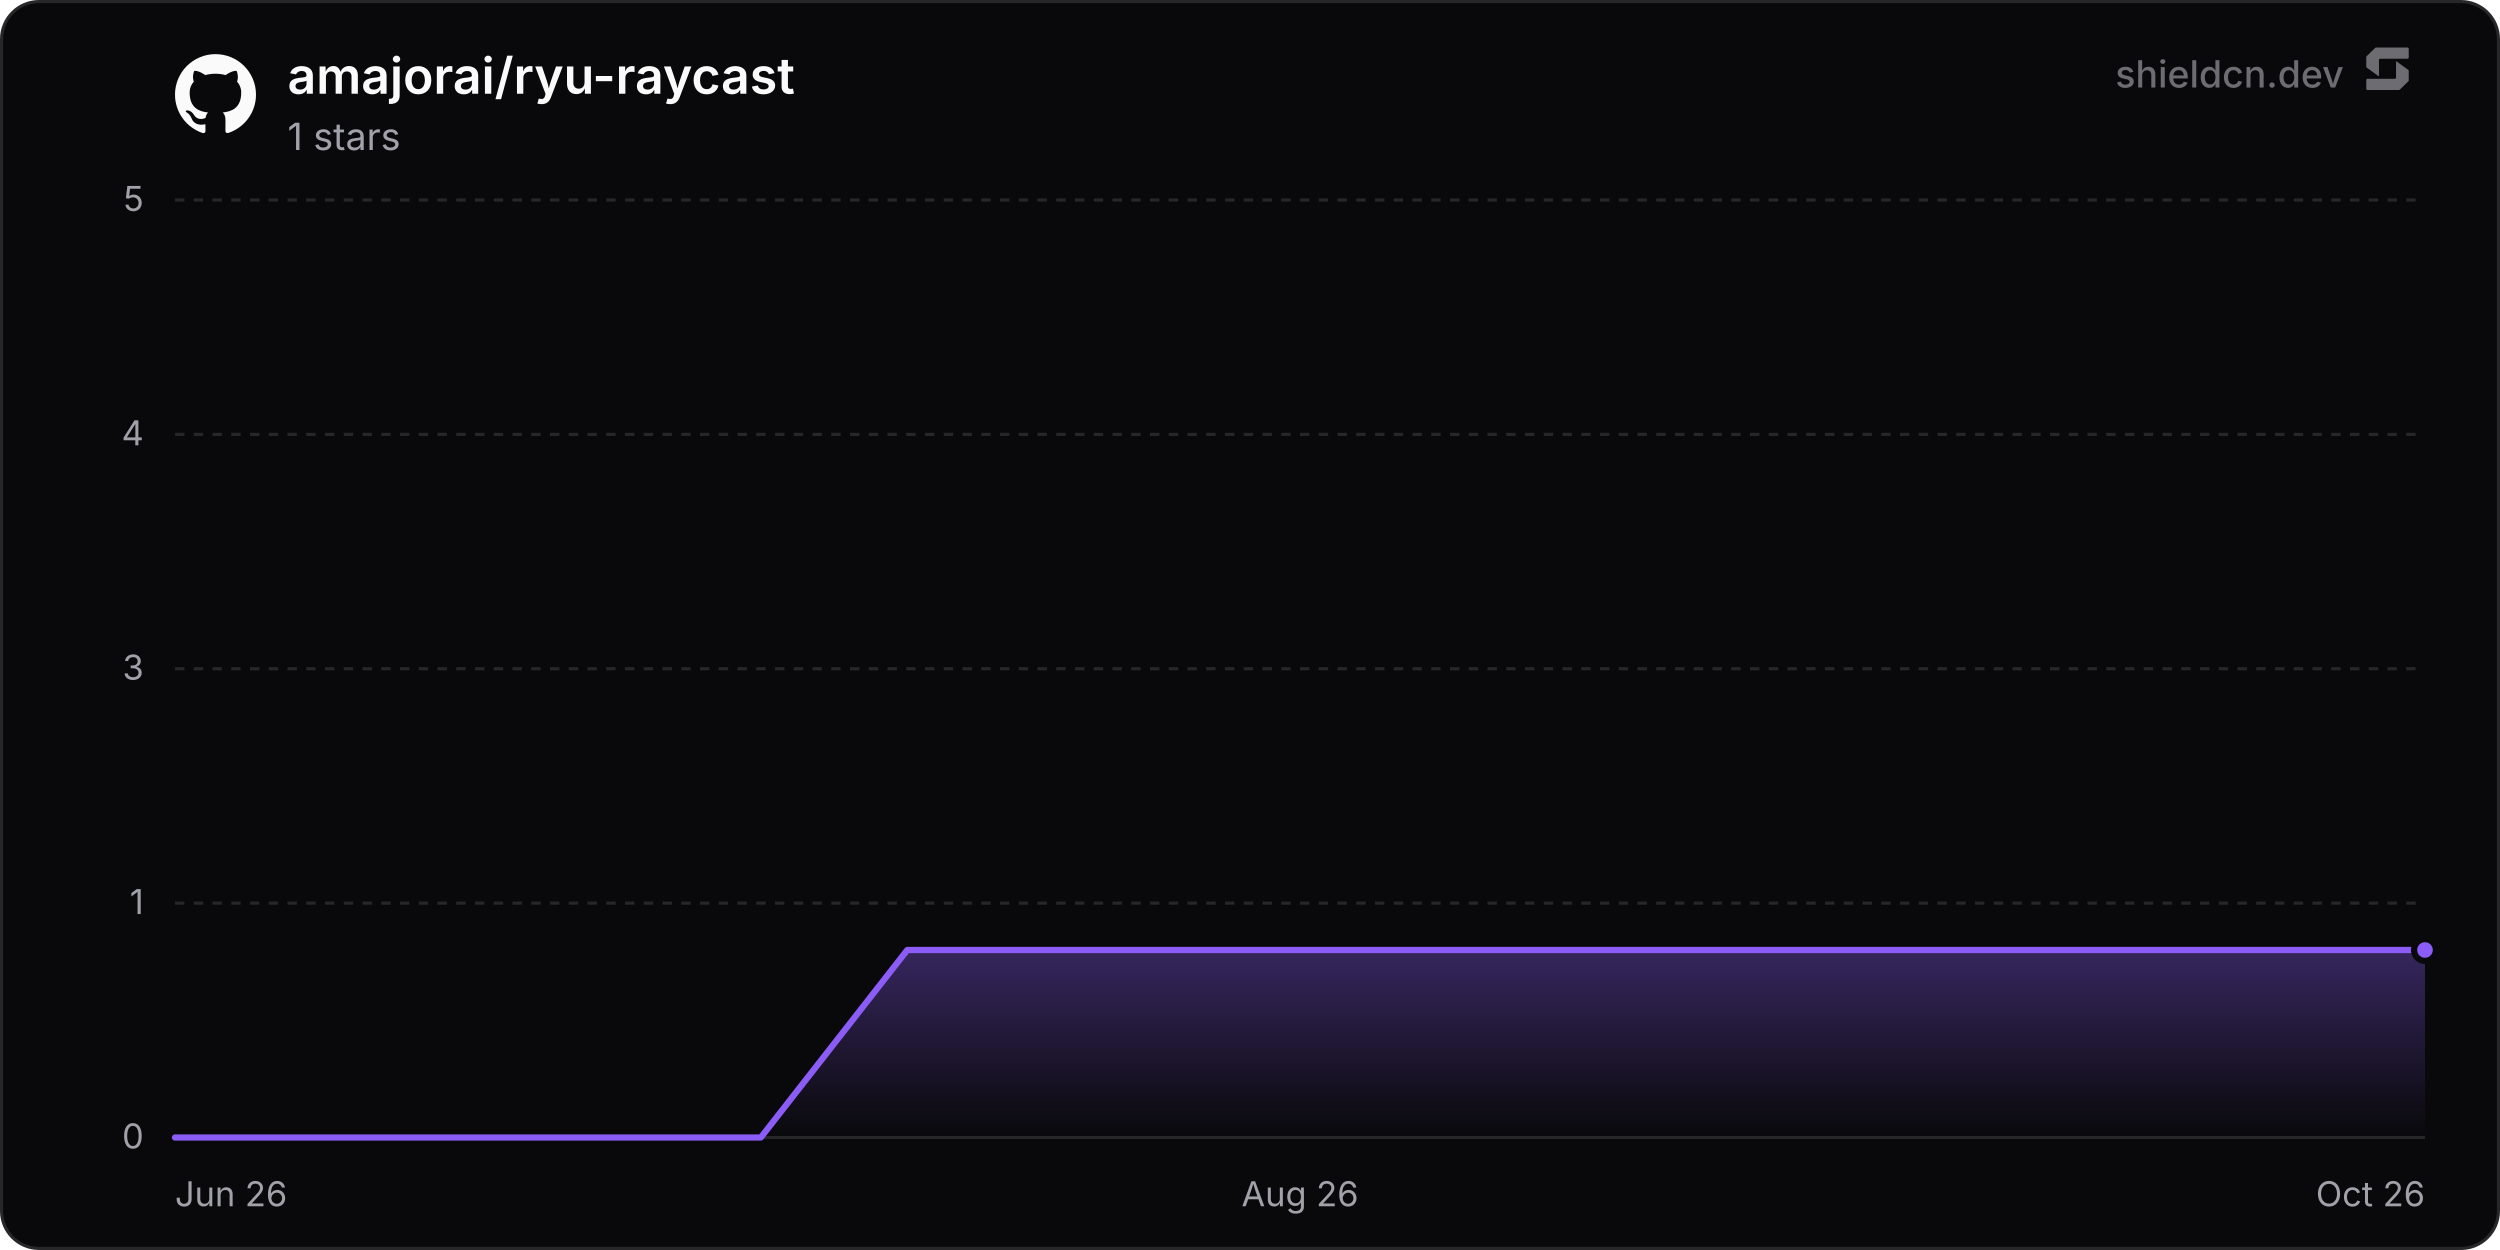
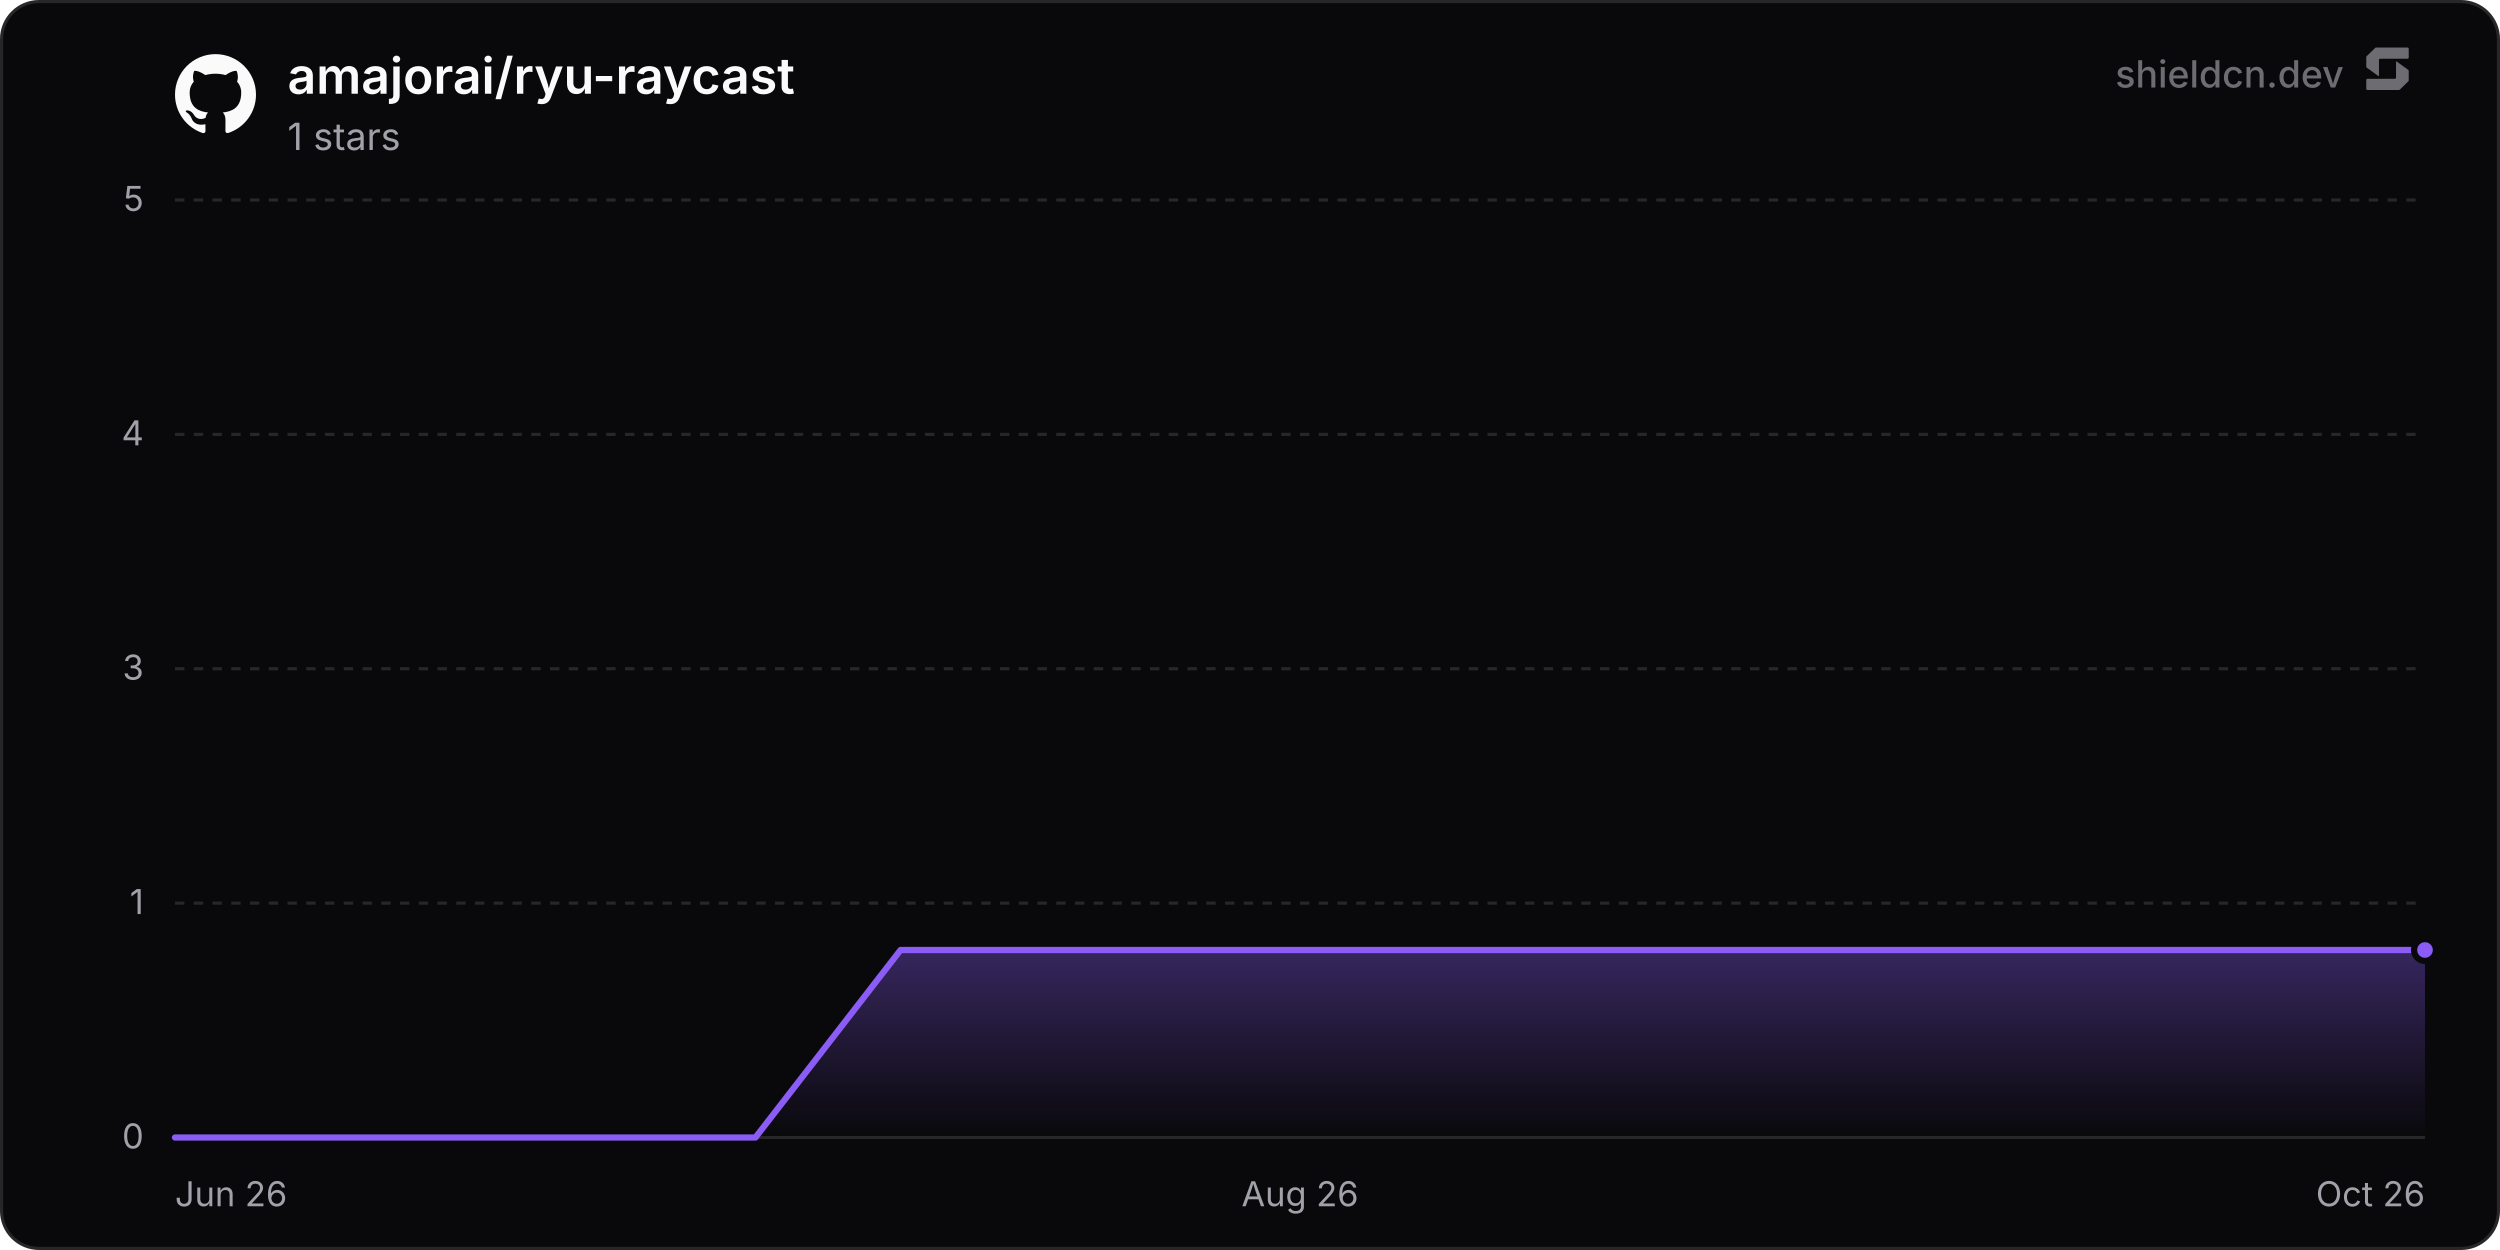
<svg xmlns="http://www.w3.org/2000/svg" width="800" height="400" viewBox="0 0 800 400" role="img" aria-label="amajorai/ryu-raycast">
  <defs>
    <linearGradient id="chartFill0" x1="0" y1="0" x2="0" y2="1">
      <stop offset="0%" stop-color="rgba(139, 92, 246, 0.35)" />
      <stop offset="100%" stop-color="rgba(139, 92, 246, 0)" />
    </linearGradient>
  </defs>
  <rect x="0.5" y="0.5" width="799" height="399" rx="12" fill="#09090b" stroke="#27272a" stroke-width="1" />
  <line x1="56" y1="364" x2="776" y2="364" stroke="#27272a" stroke-width="1" />
  <text x="46" y="367.5" text-anchor="end" font-size="11" fill="#a1a1aa" font-family="'Inter', ui-sans-serif, system-ui, -apple-system, BlinkMacSystemFont, 'Segoe UI', Roboto, Helvetica, Arial, sans-serif">0</text>
  <line x1="56" y1="289" x2="776" y2="289" stroke="#27272a" stroke-width="1" stroke-dasharray="3 3" />
  <text x="46" y="292.5" text-anchor="end" font-size="11" fill="#a1a1aa" font-family="'Inter', ui-sans-serif, system-ui, -apple-system, BlinkMacSystemFont, 'Segoe UI', Roboto, Helvetica, Arial, sans-serif">1</text>
  <line x1="56" y1="214" x2="776" y2="214" stroke="#27272a" stroke-width="1" stroke-dasharray="3 3" />
  <text x="46" y="217.5" text-anchor="end" font-size="11" fill="#a1a1aa" font-family="'Inter', ui-sans-serif, system-ui, -apple-system, BlinkMacSystemFont, 'Segoe UI', Roboto, Helvetica, Arial, sans-serif">3</text>
  <line x1="56" y1="139" x2="776" y2="139" stroke="#27272a" stroke-width="1" stroke-dasharray="3 3" />
  <text x="46" y="142.5" text-anchor="end" font-size="11" fill="#a1a1aa" font-family="'Inter', ui-sans-serif, system-ui, -apple-system, BlinkMacSystemFont, 'Segoe UI', Roboto, Helvetica, Arial, sans-serif">4</text>
  <line x1="56" y1="64" x2="776" y2="64" stroke="#27272a" stroke-width="1" stroke-dasharray="3 3" />
  <text x="46" y="67.5" text-anchor="end" font-size="11" fill="#a1a1aa" font-family="'Inter', ui-sans-serif, system-ui, -apple-system, BlinkMacSystemFont, 'Segoe UI', Roboto, Helvetica, Arial, sans-serif">5</text>
  <text x="56" y="386" text-anchor="start" font-size="11" fill="#a1a1aa" font-family="'Inter', ui-sans-serif, system-ui, -apple-system, BlinkMacSystemFont, 'Segoe UI', Roboto, Helvetica, Arial, sans-serif">Jun 26</text>
  <text x="416" y="386" text-anchor="middle" font-size="11" fill="#a1a1aa" font-family="'Inter', ui-sans-serif, system-ui, -apple-system, BlinkMacSystemFont, 'Segoe UI', Roboto, Helvetica, Arial, sans-serif">Aug 26</text>
  <text x="776" y="386" text-anchor="end" font-size="11" fill="#a1a1aa" font-family="'Inter', ui-sans-serif, system-ui, -apple-system, BlinkMacSystemFont, 'Segoe UI', Roboto, Helvetica, Arial, sans-serif">Oct 26</text>
-   <path d="M56 364 L102.87 364 L149.73 364 L196.6 364 L243.46 364 L290.33 304 L337.19 304 L384.06 304 L430.92 304 L477.79 304 L524.65 304 L571.52 304 L618.38 304 L665.25 304 L712.11 304 L758.98 304 L776 304 L776 364 L56 364 Z" fill="url(#chartFill0)" />
-   <path d="M56 364 L102.87 364 L149.73 364 L196.6 364 L243.46 364 L290.33 304 L337.19 304 L384.06 304 L430.92 304 L477.79 304 L524.65 304 L571.52 304 L618.38 304 L665.25 304 L712.11 304 L758.98 304 L776 304" fill="none" stroke="#8b5cf6" stroke-width="2" stroke-linejoin="round" stroke-linecap="round" />
+   <path d="M56 364 L102.44 364 L148.87 364 L195.31 364 L241.74 364 L288.18 304 L334.61 304 L381.05 304 L427.48 304 L473.92 304 L520.35 304 L566.79 304 L613.22 304 L659.66 304 L706.09 304 L752.53 304 L776 304 L776 364 L56 364 Z" fill="url(#chartFill0)" />
+   <path d="M56 364 L102.44 364 L148.87 364 L195.31 364 L241.74 364 L288.18 304 L334.61 304 L381.05 304 L427.48 304 L473.92 304 L520.35 304 L566.79 304 L613.22 304 L659.66 304 L706.09 304 L752.53 304 L776 304" fill="none" stroke="#8b5cf6" stroke-width="2" stroke-linejoin="round" stroke-linecap="round" />
  <circle cx="776" cy="304" r="3.5" fill="#8b5cf6" stroke="#09090b" stroke-width="2" />
  <g transform="translate(56, 17) scale(1.08)" fill="#fafafa">
    <path d="M12 .297c-6.63 0-12 5.373-12 12 0 5.303 3.438 9.8 8.205 11.385.6.113.82-.258.82-.577 0-.285-.01-1.04-.015-2.04-3.338.724-4.042-1.61-4.042-1.61C4.422 18.07 3.633 17.7 3.633 17.7c-1.087-.744.084-.729.084-.729 1.205.084 1.838 1.236 1.838 1.236 1.07 1.835 2.809 1.305 3.495.998.108-.776.417-1.305.76-1.605-2.665-.3-5.466-1.332-5.466-5.93 0-1.31.465-2.38 1.235-3.22-.135-.303-.54-1.523.105-3.176 0 0 1.005-.322 3.3 1.23.96-.267 1.98-.399 3-.405 1.02.006 2.04.138 3 .405 2.28-1.552 3.285-1.23 3.285-1.23.645 1.653.24 2.873.12 3.176.765.84 1.23 1.91 1.23 3.22 0 4.61-2.805 5.625-5.475 5.92.42.36.81 1.096.81 2.22 0 1.606-.015 2.896-.015 3.286 0 .315.21.69.825.57C20.565 22.092 24 17.592 24 12.297c0-6.627-5.373-12-12-12" />
  </g>
  <text x="92" y="30" font-size="16" font-weight="600" fill="#fafafa" font-family="'Inter', ui-sans-serif, system-ui, -apple-system, BlinkMacSystemFont, 'Segoe UI', Roboto, Helvetica, Arial, sans-serif">amajorai/ryu-raycast</text>
  <text x="92" y="48" font-size="12" fill="#a1a1aa" font-family="'Inter', ui-sans-serif, system-ui, -apple-system, BlinkMacSystemFont, 'Segoe UI', Roboto, Helvetica, Arial, sans-serif">1 stars</text>
  <g fill-opacity="0.65">
    <text x="750" y="28" text-anchor="end" font-size="12" font-weight="500" fill="#a1a1aa" font-family="'Inter', ui-sans-serif, system-ui, -apple-system, BlinkMacSystemFont, 'Segoe UI', Roboto, Helvetica, Arial, sans-serif">shieldcn.dev</text>
    <g transform="translate(756, 14) scale(0.01)" fill="#a1a1aa">
      <path d="M1088.4,565.1c-6.5-4.7-15.5,0-15.5,7.9v510.2c0,21.3-18.1,38.6-40.4,38.6H160.9c-22.3,0-40.4,17.3-40.4,38.6v280.8c0,21.3,18.1,38.6,40.4,38.6h1004.5c10.8,0,21.2-4.2,28.8-11.6l273.4-266.3c7.4-7.2,11.6-16.9,11.6-27v-308.7c0-12.1-5.9-23.5-16.1-30.8l-374.7-270.3Z" />
      <path d="M511.2,1035.9c6.5,4.7,15.5,0,15.5-7.9v-510.2c0-21.3,18.1-38.6,40.4-38.6h871.7c22.3,0,40.4-17.3,40.4-38.6V159.7c0-21.3-18.1-38.6-40.4-38.6H434.3c-10.8,0-21.2,4.2-28.8,11.6L132,399c-7.4,7.2-11.6,16.9-11.6,27v308.7c0,12.1,5.9,23.5,16.1,30.8l374.7,270.3Z" />
    </g>
  </g>
</svg>
